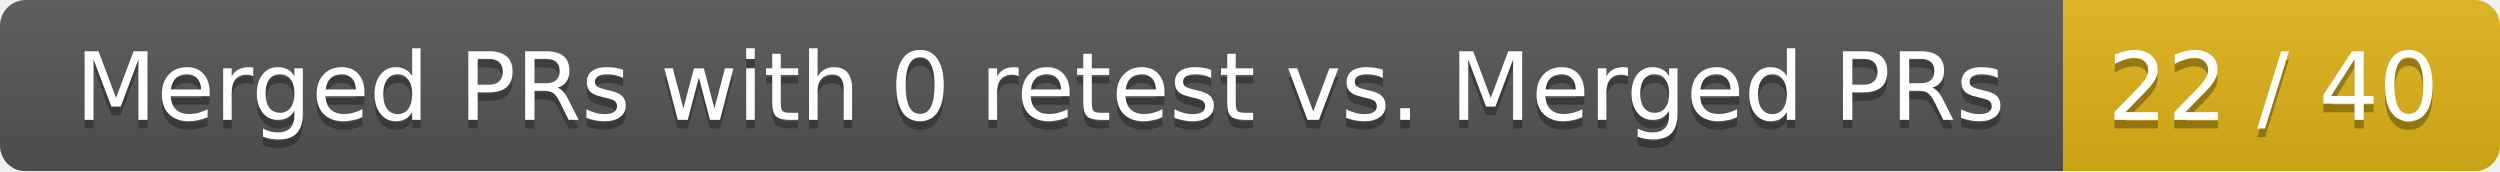
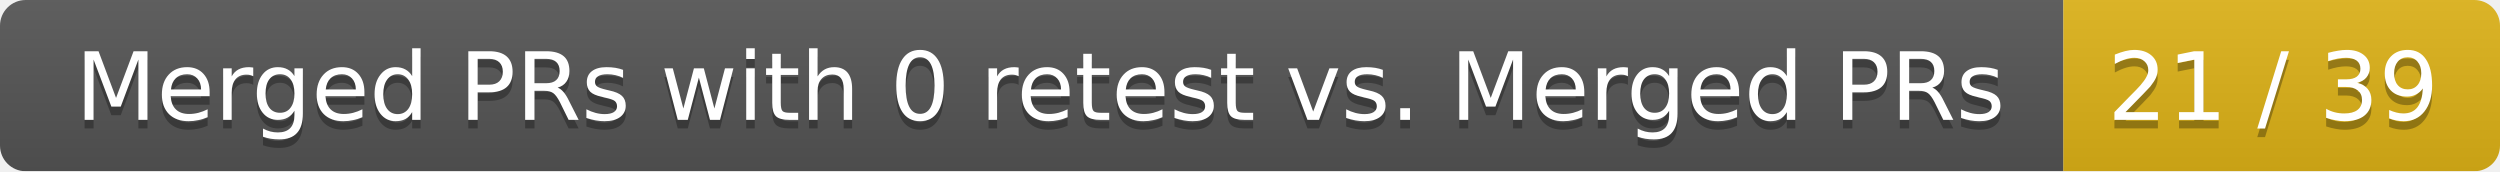
<svg xmlns="http://www.w3.org/2000/svg" width="292" height="20">
  <linearGradient id="smooth" x2="0" y2="100%">
    <stop offset="0" stop-color="#bbb" stop-opacity=".1" />
    <stop offset="1" stop-opacity=".1" />
  </linearGradient>
  <mask id="round">
    <rect width="292" height="20" rx="3" fill="#fff" />
  </mask>
  <g mask="url(#round)">
    <rect width="241" height="20" fill="#555" />
    <rect x="241" width="51" height="20" fill="#dfb317" />
    <rect width="292" height="20" fill="url(#smooth)" />
  </g>
  <g fill="#fff" text-anchor="middle" font-family="DejaVu Sans,Verdana,Geneva,sans-serif" font-size="11">
    <text x="121.5" y="15" fill="#010101" fill-opacity=".3">Merged PRs with 0 retest vs. Merged PRs</text>
    <text x="121.5" y="14">Merged PRs with 0 retest vs. Merged PRs</text>
-     <text x="265.5" y="15" fill="#010101" fill-opacity=".3">22 / 40</text>
-     <text x="265.5" y="14">22 / 40</text>
+     <text x="265.5" y="15" fill="#010101" fill-opacity=".3">21 / 39</text>
+     <text x="265.5" y="14">21 / 39</text>
  </g>
</svg>
